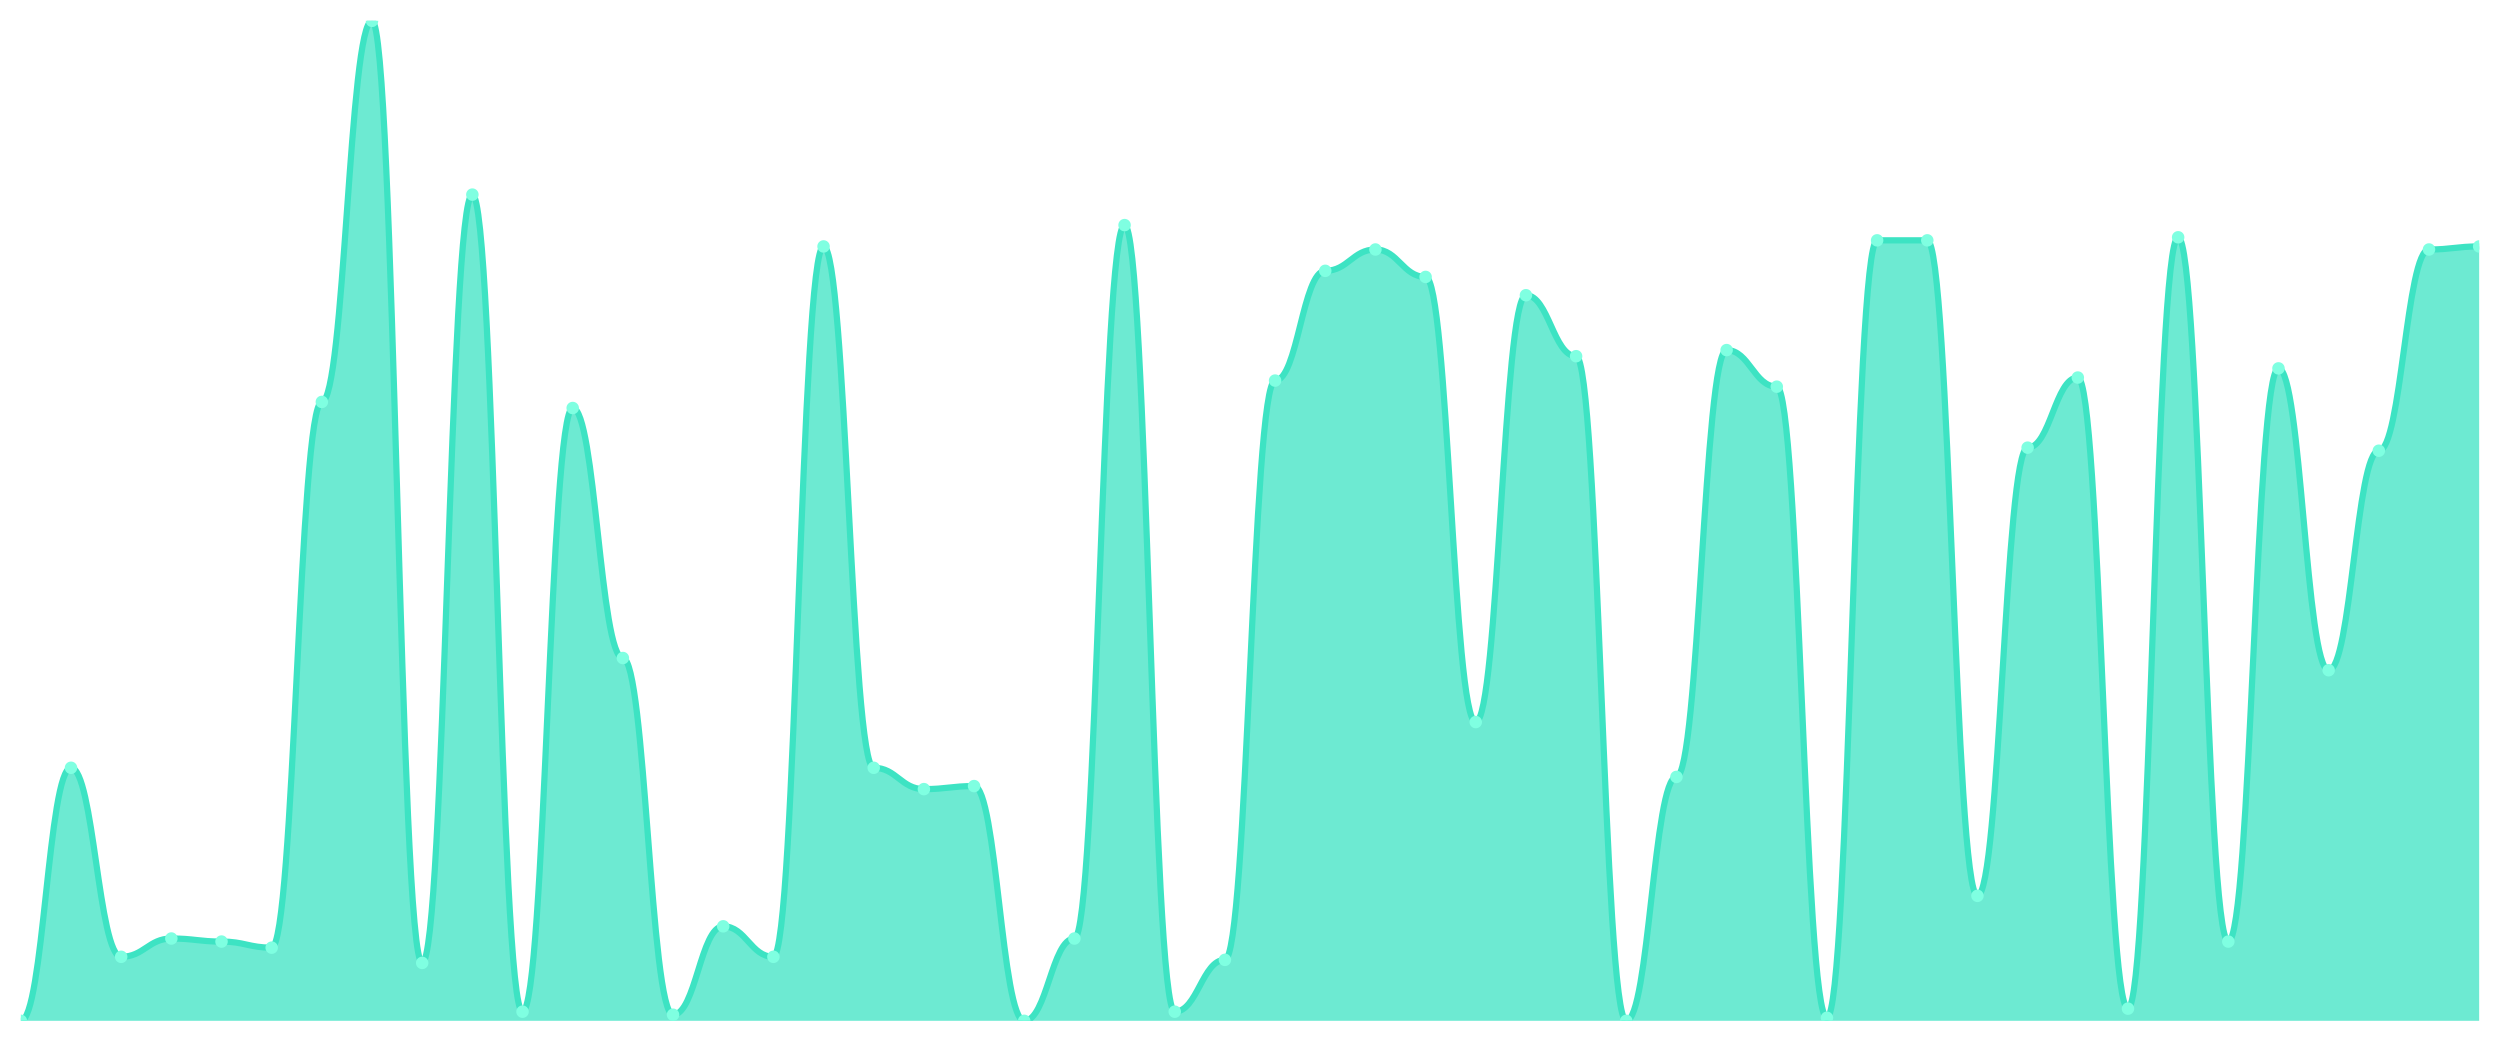
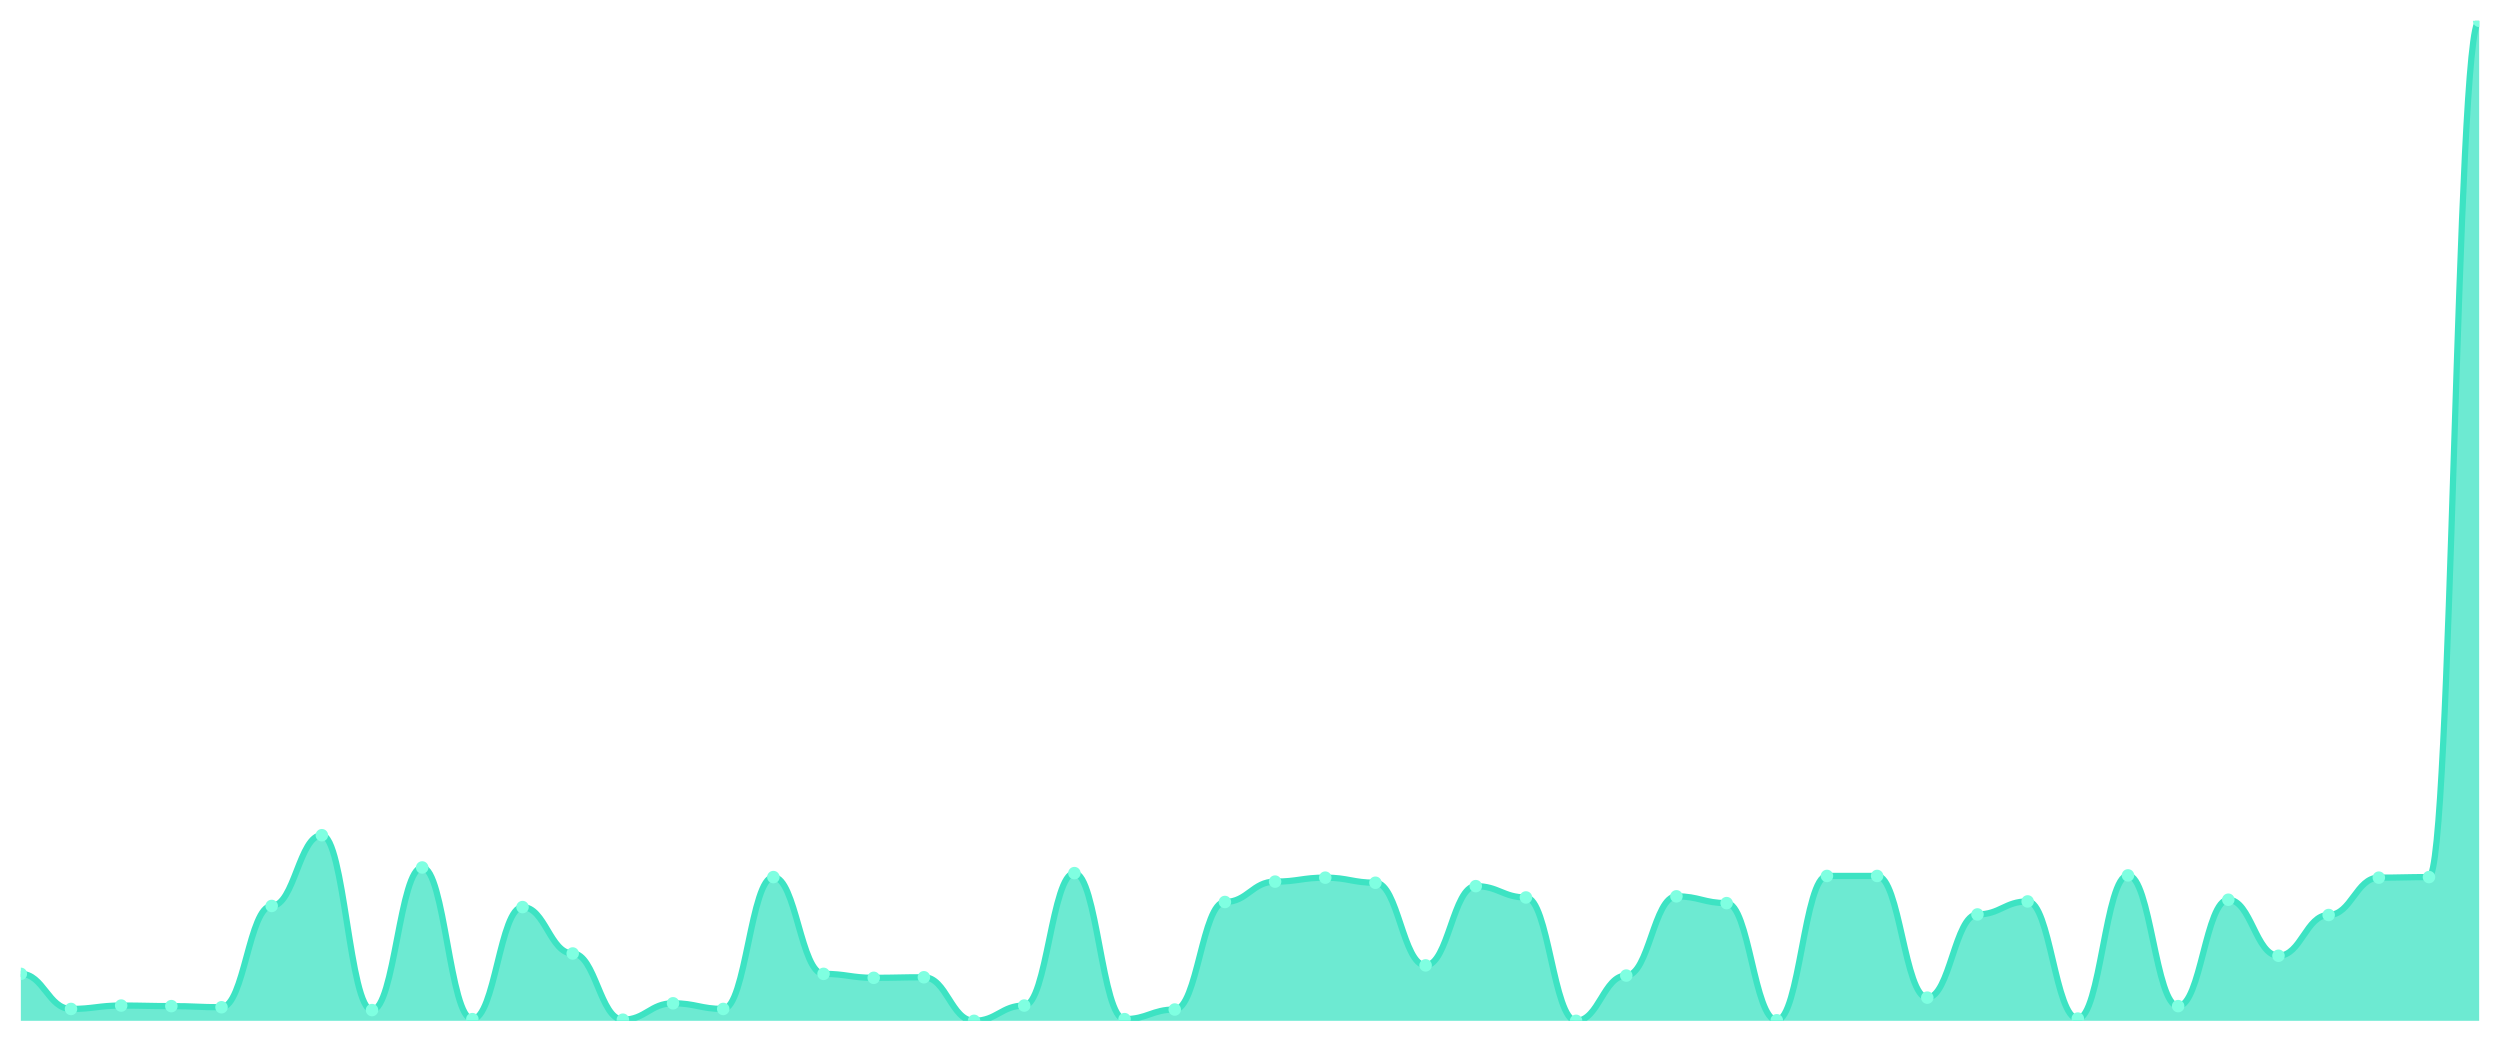
<svg xmlns="http://www.w3.org/2000/svg" viewBox="0 0 1200 500" width="1200" height="500">
  <defs>
    <clipPath id="c">
      <rect x="10" y="10" width="1180" height="480" />
    </clipPath>
  </defs>
  <rect width="1200" height="500" fill="none" />
  <g clip-path="url(#c)">
-     <path d="M 10,490 L 10,490 C 20.837,490 23.245,368.537 34.082,368.537 C 44.918,368.537 47.327,459.268 58.163,459.268 C 69,459.268 71.408,450.488 82.245,450.488 C 93.082,450.488 95.49,451.951 106.327,451.951 C 117.163,451.951 119.571,454.878 130.408,454.878 C 141.245,454.878 143.653,192.927 154.49,192.927 C 165.327,192.927 167.735,10 178.571,10 C 189.408,10 191.816,462.195 202.653,462.195 C 213.49,462.195 215.898,93.415 226.735,93.415 C 237.571,93.415 239.98,485.61 250.816,485.61 C 261.653,485.61 264.061,195.854 274.898,195.854 C 285.735,195.854 288.143,315.854 298.98,315.854 C 309.816,315.854 312.224,487.073 323.061,487.073 C 333.898,487.073 336.306,444.634 347.143,444.634 C 357.98,444.634 360.388,459.268 371.224,459.268 C 382.061,459.268 384.469,118.293 395.306,118.293 C 406.143,118.293 408.551,368.537 419.388,368.537 C 430.224,368.537 432.633,378.78 443.469,378.78 C 454.306,378.78 456.714,377.317 467.551,377.317 C 478.388,377.317 480.796,490 491.633,490 C 502.469,490 504.878,450.488 515.714,450.488 C 526.551,450.488 528.959,108.049 539.796,108.049 C 550.633,108.049 553.041,485.61 563.878,485.61 C 574.714,485.61 577.122,460.732 587.959,460.732 C 598.796,460.732 601.204,182.683 612.041,182.683 C 622.878,182.683 625.286,130 636.122,130 C 646.959,130 649.367,119.756 660.204,119.756 C 671.041,119.756 673.449,132.927 684.286,132.927 C 695.122,132.927 697.531,346.585 708.367,346.585 C 719.204,346.585 721.612,141.707 732.449,141.707 C 743.286,141.707 745.694,170.976 756.531,170.976 C 767.367,170.976 769.776,490 780.612,490 C 791.449,490 793.857,372.927 804.694,372.927 C 815.531,372.927 817.939,168.049 828.776,168.049 C 839.612,168.049 842.02,185.61 852.857,185.61 C 863.694,185.61 866.102,488.537 876.939,488.537 C 887.776,488.537 890.184,115.366 901.02,115.366 C 911.857,115.366 914.265,115.366 925.102,115.366 C 935.939,115.366 938.347,430 949.184,430 C 960.02,430 962.429,214.878 973.265,214.878 C 984.102,214.878 986.51,181.22 997.347,181.22 C 1008.184,181.22 1010.592,484.146 1021.429,484.146 C 1032.265,484.146 1034.673,113.902 1045.51,113.902 C 1056.347,113.902 1058.755,451.951 1069.592,451.951 C 1080.429,451.951 1082.837,176.829 1093.673,176.829 C 1104.51,176.829 1106.918,321.707 1117.755,321.707 C 1128.592,321.707 1131,216.341 1141.837,216.341 C 1152.673,216.341 1155.082,119.756 1165.918,119.756 C 1176.755,119.756 1179.163,118.293 1190,118.293 L 1190,490 Z" fill="rgba(61,227,195,0.75)" />
-     <path d="M 10,490 C 20.837,490 23.245,368.537 34.082,368.537 C 44.918,368.537 47.327,459.268 58.163,459.268 C 69,459.268 71.408,450.488 82.245,450.488 C 93.082,450.488 95.49,451.951 106.327,451.951 C 117.163,451.951 119.571,454.878 130.408,454.878 C 141.245,454.878 143.653,192.927 154.49,192.927 C 165.327,192.927 167.735,10 178.571,10 C 189.408,10 191.816,462.195 202.653,462.195 C 213.49,462.195 215.898,93.415 226.735,93.415 C 237.571,93.415 239.98,485.61 250.816,485.61 C 261.653,485.61 264.061,195.854 274.898,195.854 C 285.735,195.854 288.143,315.854 298.98,315.854 C 309.816,315.854 312.224,487.073 323.061,487.073 C 333.898,487.073 336.306,444.634 347.143,444.634 C 357.98,444.634 360.388,459.268 371.224,459.268 C 382.061,459.268 384.469,118.293 395.306,118.293 C 406.143,118.293 408.551,368.537 419.388,368.537 C 430.224,368.537 432.633,378.78 443.469,378.78 C 454.306,378.78 456.714,377.317 467.551,377.317 C 478.388,377.317 480.796,490 491.633,490 C 502.469,490 504.878,450.488 515.714,450.488 C 526.551,450.488 528.959,108.049 539.796,108.049 C 550.633,108.049 553.041,485.61 563.878,485.61 C 574.714,485.61 577.122,460.732 587.959,460.732 C 598.796,460.732 601.204,182.683 612.041,182.683 C 622.878,182.683 625.286,130 636.122,130 C 646.959,130 649.367,119.756 660.204,119.756 C 671.041,119.756 673.449,132.927 684.286,132.927 C 695.122,132.927 697.531,346.585 708.367,346.585 C 719.204,346.585 721.612,141.707 732.449,141.707 C 743.286,141.707 745.694,170.976 756.531,170.976 C 767.367,170.976 769.776,490 780.612,490 C 791.449,490 793.857,372.927 804.694,372.927 C 815.531,372.927 817.939,168.049 828.776,168.049 C 839.612,168.049 842.02,185.61 852.857,185.61 C 863.694,185.61 866.102,488.537 876.939,488.537 C 887.776,488.537 890.184,115.366 901.02,115.366 C 911.857,115.366 914.265,115.366 925.102,115.366 C 935.939,115.366 938.347,430 949.184,430 C 960.02,430 962.429,214.878 973.265,214.878 C 984.102,214.878 986.51,181.22 997.347,181.22 C 1008.184,181.22 1010.592,484.146 1021.429,484.146 C 1032.265,484.146 1034.673,113.902 1045.51,113.902 C 1056.347,113.902 1058.755,451.951 1069.592,451.951 C 1080.429,451.951 1082.837,176.829 1093.673,176.829 C 1104.51,176.829 1106.918,321.707 1117.755,321.707 C 1128.592,321.707 1131,216.341 1141.837,216.341 C 1152.673,216.341 1155.082,119.756 1165.918,119.756 C 1176.755,119.756 1179.163,118.293 1190,118.293" fill="none" stroke="#3de3c3" stroke-width="3" stroke-linecap="round" stroke-linejoin="round" />
-     <circle cx="10" cy="490" r="3" fill="#7fffe1" />
-     <circle cx="34.082" cy="368.537" r="3" fill="#7fffe1" />
-     <circle cx="58.163" cy="459.268" r="3" fill="#7fffe1" />
-     <circle cx="82.245" cy="450.488" r="3" fill="#7fffe1" />
-     <circle cx="106.327" cy="451.951" r="3" fill="#7fffe1" />
-     <circle cx="130.408" cy="454.878" r="3" fill="#7fffe1" />
-     <circle cx="154.49" cy="192.927" r="3" fill="#7fffe1" />
-     <circle cx="178.571" cy="10" r="3" fill="#7fffe1" />
-     <circle cx="202.653" cy="462.195" r="3" fill="#7fffe1" />
-     <circle cx="226.735" cy="93.415" r="3" fill="#7fffe1" />
-     <circle cx="250.816" cy="485.61" r="3" fill="#7fffe1" />
-     <circle cx="274.898" cy="195.854" r="3" fill="#7fffe1" />
-     <circle cx="298.98" cy="315.854" r="3" fill="#7fffe1" />
-     <circle cx="323.061" cy="487.073" r="3" fill="#7fffe1" />
-     <circle cx="347.143" cy="444.634" r="3" fill="#7fffe1" />
-     <circle cx="371.224" cy="459.268" r="3" fill="#7fffe1" />
-     <circle cx="395.306" cy="118.293" r="3" fill="#7fffe1" />
-     <circle cx="419.388" cy="368.537" r="3" fill="#7fffe1" />
-     <circle cx="443.469" cy="378.78" r="3" fill="#7fffe1" />
-     <circle cx="467.551" cy="377.317" r="3" fill="#7fffe1" />
-     <circle cx="491.633" cy="490" r="3" fill="#7fffe1" />
-     <circle cx="515.714" cy="450.488" r="3" fill="#7fffe1" />
-     <circle cx="539.796" cy="108.049" r="3" fill="#7fffe1" />
-     <circle cx="563.878" cy="485.61" r="3" fill="#7fffe1" />
-     <circle cx="587.959" cy="460.732" r="3" fill="#7fffe1" />
-     <circle cx="612.041" cy="182.683" r="3" fill="#7fffe1" />
-     <circle cx="636.122" cy="130" r="3" fill="#7fffe1" />
-     <circle cx="660.204" cy="119.756" r="3" fill="#7fffe1" />
-     <circle cx="684.286" cy="132.927" r="3" fill="#7fffe1" />
-     <circle cx="708.367" cy="346.585" r="3" fill="#7fffe1" />
-     <circle cx="732.449" cy="141.707" r="3" fill="#7fffe1" />
-     <circle cx="756.531" cy="170.976" r="3" fill="#7fffe1" />
-     <circle cx="780.612" cy="490" r="3" fill="#7fffe1" />
-     <circle cx="804.694" cy="372.927" r="3" fill="#7fffe1" />
-     <circle cx="828.776" cy="168.049" r="3" fill="#7fffe1" />
-     <circle cx="852.857" cy="185.61" r="3" fill="#7fffe1" />
-     <circle cx="876.939" cy="488.537" r="3" fill="#7fffe1" />
-     <circle cx="901.02" cy="115.366" r="3" fill="#7fffe1" />
-     <circle cx="925.102" cy="115.366" r="3" fill="#7fffe1" />
-     <circle cx="949.184" cy="430" r="3" fill="#7fffe1" />
-     <circle cx="973.265" cy="214.878" r="3" fill="#7fffe1" />
-     <circle cx="997.347" cy="181.22" r="3" fill="#7fffe1" />
-     <circle cx="1021.429" cy="484.146" r="3" fill="#7fffe1" />
-     <circle cx="1045.51" cy="113.902" r="3" fill="#7fffe1" />
-     <circle cx="1069.592" cy="451.951" r="3" fill="#7fffe1" />
-     <circle cx="1093.673" cy="176.829" r="3" fill="#7fffe1" />
-     <circle cx="1117.755" cy="321.707" r="3" fill="#7fffe1" />
-     <circle cx="1141.837" cy="216.341" r="3" fill="#7fffe1" />
-     <circle cx="1165.918" cy="119.756" r="3" fill="#7fffe1" />
-     <circle cx="1190" cy="118.293" r="3" fill="#7fffe1" />
+     <path d="M 10,490 L 10,467.453 C 20.837,467.453 23.245,484.295 34.082,484.295 C 44.918,484.295 47.327,482.666 58.163,482.666 C 69,482.666 71.408,482.937 82.245,482.937 C 93.082,482.937 95.49,483.48 106.327,483.48 C 117.163,483.48 119.571,434.856 130.408,434.856 C 141.245,434.856 143.653,400.9 154.49,400.9 C 165.327,400.9 167.735,484.839 178.571,484.839 C 189.408,484.839 191.816,416.384 202.653,416.384 C 213.49,416.384 215.898,489.185 226.735,489.185 C 237.571,489.185 239.98,435.399 250.816,435.399 C 261.653,435.399 264.061,457.674 274.898,457.674 C 285.735,457.674 288.143,489.457 298.98,489.457 C 309.816,489.457 312.224,481.579 323.061,481.579 C 333.898,481.579 336.306,484.295 347.143,484.295 C 357.98,484.295 360.388,421.002 371.224,421.002 C 382.061,421.002 384.469,467.453 395.306,467.453 C 406.143,467.453 408.551,469.355 419.388,469.355 C 430.224,469.355 432.633,469.083 443.469,469.083 C 454.306,469.083 456.714,490 467.551,490 C 478.388,490 480.796,482.666 491.633,482.666 C 502.469,482.666 504.878,419.1 515.714,419.1 C 526.551,419.1 528.959,489.185 539.796,489.185 C 550.633,489.185 553.041,484.567 563.878,484.567 C 574.714,484.567 577.122,432.954 587.959,432.954 C 598.796,432.954 601.204,423.175 612.041,423.175 C 622.878,423.175 625.286,421.273 636.122,421.273 C 646.959,421.273 649.367,423.718 660.204,423.718 C 671.041,423.718 673.449,463.379 684.286,463.379 C 695.122,463.379 697.531,425.348 708.367,425.348 C 719.204,425.348 721.612,430.781 732.449,430.781 C 743.286,430.781 745.694,490 756.531,490 C 767.367,490 769.776,468.268 780.612,468.268 C 791.449,468.268 793.857,430.238 804.694,430.238 C 815.531,430.238 817.939,433.497 828.776,433.497 C 839.612,433.497 842.02,489.728 852.857,489.728 C 863.694,489.728 866.102,420.458 876.939,420.458 C 887.776,420.458 890.184,420.458 901.02,420.458 C 911.857,420.458 914.265,478.862 925.102,478.862 C 935.939,478.862 938.347,438.93 949.184,438.93 C 960.02,438.93 962.429,432.683 973.265,432.683 C 984.102,432.683 986.51,488.913 997.347,488.913 C 1008.184,488.913 1010.592,420.187 1021.429,420.187 C 1032.265,420.187 1034.673,482.937 1045.51,482.937 C 1056.347,482.937 1058.755,431.868 1069.592,431.868 C 1080.429,431.868 1082.837,458.761 1093.673,458.761 C 1104.51,458.761 1106.918,439.202 1117.755,439.202 C 1128.592,439.202 1131,421.273 1141.837,421.273 C 1152.673,421.273 1155.082,421.002 1165.918,421.002 C 1176.755,421.002 1179.163,10 1190,10 L 1190,490 Z" fill="rgba(61,227,195,0.75)" />
+     <path d="M 10,467.453 C 20.837,467.453 23.245,484.295 34.082,484.295 C 44.918,484.295 47.327,482.666 58.163,482.666 C 69,482.666 71.408,482.937 82.245,482.937 C 93.082,482.937 95.49,483.48 106.327,483.48 C 117.163,483.48 119.571,434.856 130.408,434.856 C 141.245,434.856 143.653,400.9 154.49,400.9 C 165.327,400.9 167.735,484.839 178.571,484.839 C 189.408,484.839 191.816,416.384 202.653,416.384 C 213.49,416.384 215.898,489.185 226.735,489.185 C 237.571,489.185 239.98,435.399 250.816,435.399 C 261.653,435.399 264.061,457.674 274.898,457.674 C 285.735,457.674 288.143,489.457 298.98,489.457 C 309.816,489.457 312.224,481.579 323.061,481.579 C 333.898,481.579 336.306,484.295 347.143,484.295 C 357.98,484.295 360.388,421.002 371.224,421.002 C 382.061,421.002 384.469,467.453 395.306,467.453 C 406.143,467.453 408.551,469.355 419.388,469.355 C 430.224,469.355 432.633,469.083 443.469,469.083 C 454.306,469.083 456.714,490 467.551,490 C 478.388,490 480.796,482.666 491.633,482.666 C 502.469,482.666 504.878,419.1 515.714,419.1 C 526.551,419.1 528.959,489.185 539.796,489.185 C 550.633,489.185 553.041,484.567 563.878,484.567 C 574.714,484.567 577.122,432.954 587.959,432.954 C 598.796,432.954 601.204,423.175 612.041,423.175 C 622.878,423.175 625.286,421.273 636.122,421.273 C 646.959,421.273 649.367,423.718 660.204,423.718 C 671.041,423.718 673.449,463.379 684.286,463.379 C 695.122,463.379 697.531,425.348 708.367,425.348 C 719.204,425.348 721.612,430.781 732.449,430.781 C 743.286,430.781 745.694,490 756.531,490 C 767.367,490 769.776,468.268 780.612,468.268 C 791.449,468.268 793.857,430.238 804.694,430.238 C 815.531,430.238 817.939,433.497 828.776,433.497 C 839.612,433.497 842.02,489.728 852.857,489.728 C 863.694,489.728 866.102,420.458 876.939,420.458 C 887.776,420.458 890.184,420.458 901.02,420.458 C 911.857,420.458 914.265,478.862 925.102,478.862 C 935.939,478.862 938.347,438.93 949.184,438.93 C 960.02,438.93 962.429,432.683 973.265,432.683 C 984.102,432.683 986.51,488.913 997.347,488.913 C 1008.184,488.913 1010.592,420.187 1021.429,420.187 C 1032.265,420.187 1034.673,482.937 1045.51,482.937 C 1056.347,482.937 1058.755,431.868 1069.592,431.868 C 1080.429,431.868 1082.837,458.761 1093.673,458.761 C 1104.51,458.761 1106.918,439.202 1117.755,439.202 C 1128.592,439.202 1131,421.273 1141.837,421.273 C 1152.673,421.273 1155.082,421.002 1165.918,421.002 C 1176.755,421.002 1179.163,10 1190,10" fill="none" stroke="#3de3c3" stroke-width="3" stroke-linecap="round" stroke-linejoin="round" />
+     <circle cx="10" cy="467.453" r="3" fill="#7fffe1" />
+     <circle cx="34.082" cy="484.295" r="3" fill="#7fffe1" />
+     <circle cx="58.163" cy="482.666" r="3" fill="#7fffe1" />
+     <circle cx="82.245" cy="482.937" r="3" fill="#7fffe1" />
+     <circle cx="106.327" cy="483.48" r="3" fill="#7fffe1" />
+     <circle cx="130.408" cy="434.856" r="3" fill="#7fffe1" />
+     <circle cx="154.49" cy="400.9" r="3" fill="#7fffe1" />
+     <circle cx="178.571" cy="484.839" r="3" fill="#7fffe1" />
+     <circle cx="202.653" cy="416.384" r="3" fill="#7fffe1" />
+     <circle cx="226.735" cy="489.185" r="3" fill="#7fffe1" />
+     <circle cx="250.816" cy="435.399" r="3" fill="#7fffe1" />
+     <circle cx="274.898" cy="457.674" r="3" fill="#7fffe1" />
+     <circle cx="298.98" cy="489.457" r="3" fill="#7fffe1" />
+     <circle cx="323.061" cy="481.579" r="3" fill="#7fffe1" />
+     <circle cx="347.143" cy="484.295" r="3" fill="#7fffe1" />
+     <circle cx="371.224" cy="421.002" r="3" fill="#7fffe1" />
+     <circle cx="395.306" cy="467.453" r="3" fill="#7fffe1" />
+     <circle cx="419.388" cy="469.355" r="3" fill="#7fffe1" />
+     <circle cx="443.469" cy="469.083" r="3" fill="#7fffe1" />
+     <circle cx="467.551" cy="490" r="3" fill="#7fffe1" />
+     <circle cx="491.633" cy="482.666" r="3" fill="#7fffe1" />
+     <circle cx="515.714" cy="419.1" r="3" fill="#7fffe1" />
+     <circle cx="539.796" cy="489.185" r="3" fill="#7fffe1" />
+     <circle cx="563.878" cy="484.567" r="3" fill="#7fffe1" />
+     <circle cx="587.959" cy="432.954" r="3" fill="#7fffe1" />
+     <circle cx="612.041" cy="423.175" r="3" fill="#7fffe1" />
+     <circle cx="636.122" cy="421.273" r="3" fill="#7fffe1" />
+     <circle cx="660.204" cy="423.718" r="3" fill="#7fffe1" />
+     <circle cx="684.286" cy="463.379" r="3" fill="#7fffe1" />
+     <circle cx="708.367" cy="425.348" r="3" fill="#7fffe1" />
+     <circle cx="732.449" cy="430.781" r="3" fill="#7fffe1" />
+     <circle cx="756.531" cy="490" r="3" fill="#7fffe1" />
+     <circle cx="780.612" cy="468.268" r="3" fill="#7fffe1" />
+     <circle cx="804.694" cy="430.238" r="3" fill="#7fffe1" />
+     <circle cx="828.776" cy="433.497" r="3" fill="#7fffe1" />
+     <circle cx="852.857" cy="489.728" r="3" fill="#7fffe1" />
+     <circle cx="876.939" cy="420.458" r="3" fill="#7fffe1" />
+     <circle cx="901.02" cy="420.458" r="3" fill="#7fffe1" />
+     <circle cx="925.102" cy="478.862" r="3" fill="#7fffe1" />
+     <circle cx="949.184" cy="438.93" r="3" fill="#7fffe1" />
+     <circle cx="973.265" cy="432.683" r="3" fill="#7fffe1" />
+     <circle cx="997.347" cy="488.913" r="3" fill="#7fffe1" />
+     <circle cx="1021.429" cy="420.187" r="3" fill="#7fffe1" />
+     <circle cx="1045.51" cy="482.937" r="3" fill="#7fffe1" />
+     <circle cx="1069.592" cy="431.868" r="3" fill="#7fffe1" />
+     <circle cx="1093.673" cy="458.761" r="3" fill="#7fffe1" />
+     <circle cx="1117.755" cy="439.202" r="3" fill="#7fffe1" />
+     <circle cx="1141.837" cy="421.273" r="3" fill="#7fffe1" />
+     <circle cx="1165.918" cy="421.002" r="3" fill="#7fffe1" />
+     <circle cx="1190" cy="10" r="3" fill="#7fffe1" />
  </g>
</svg>
